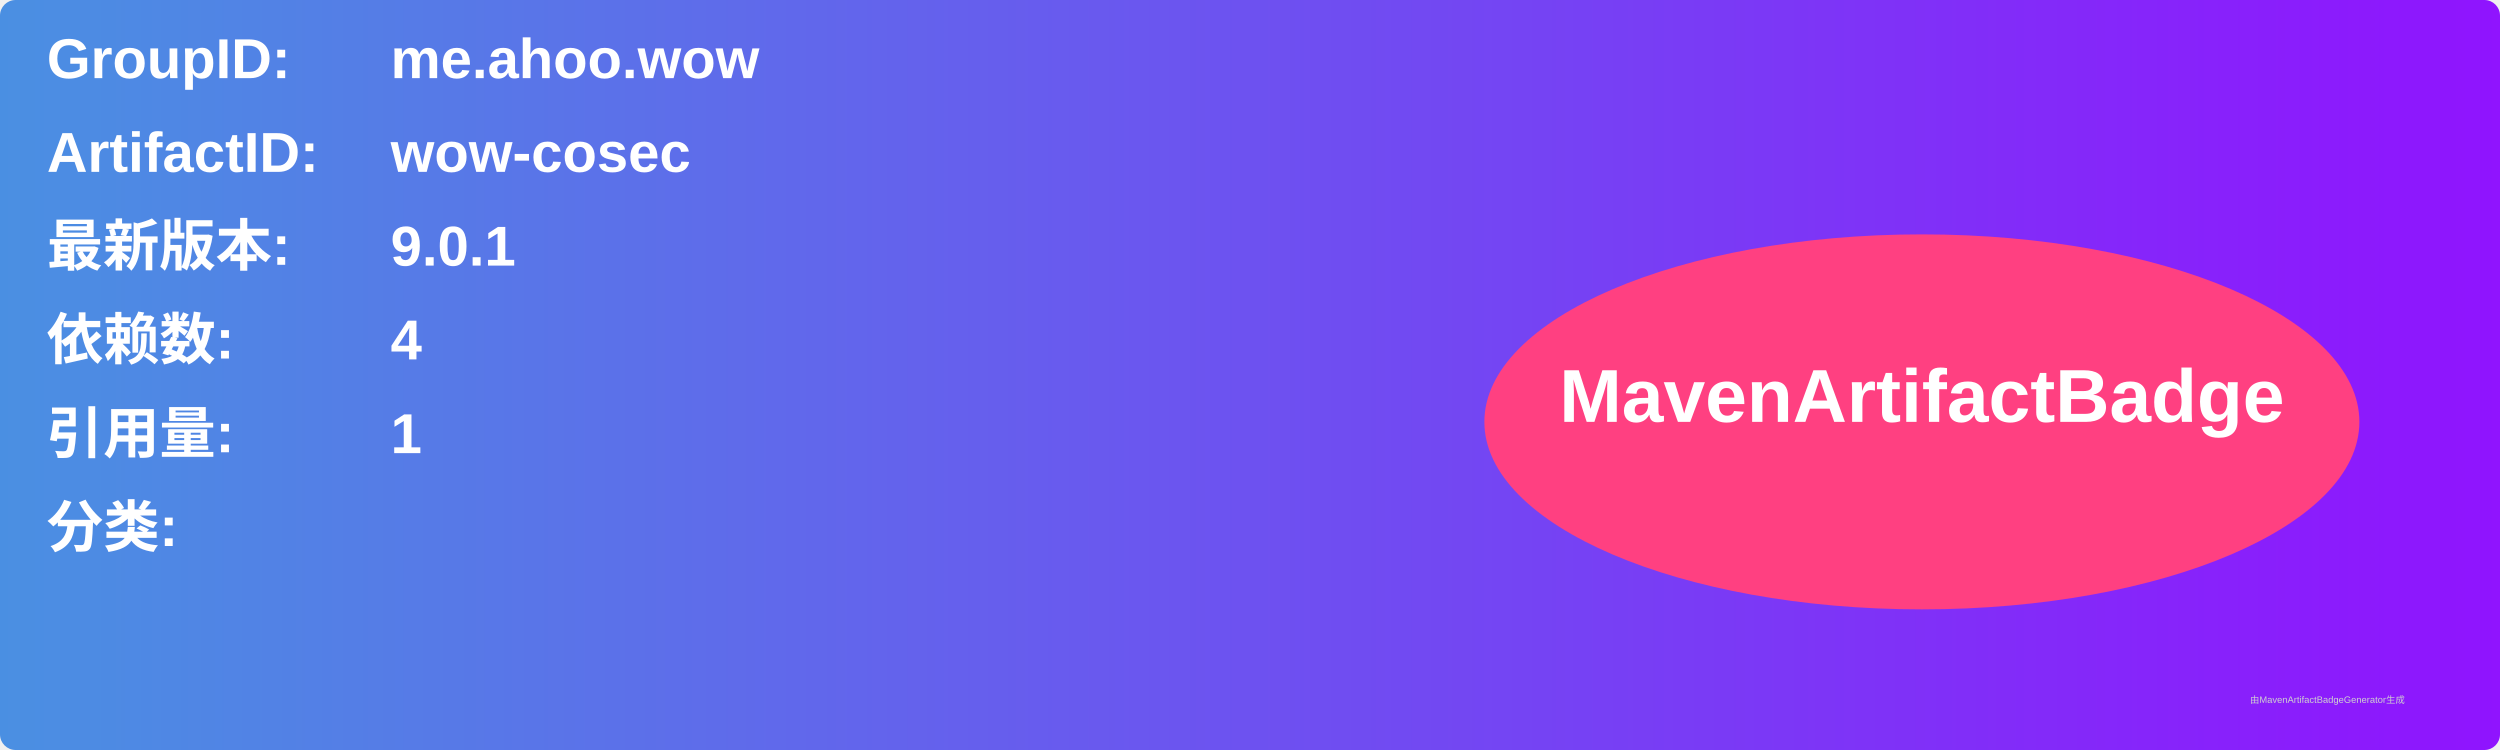
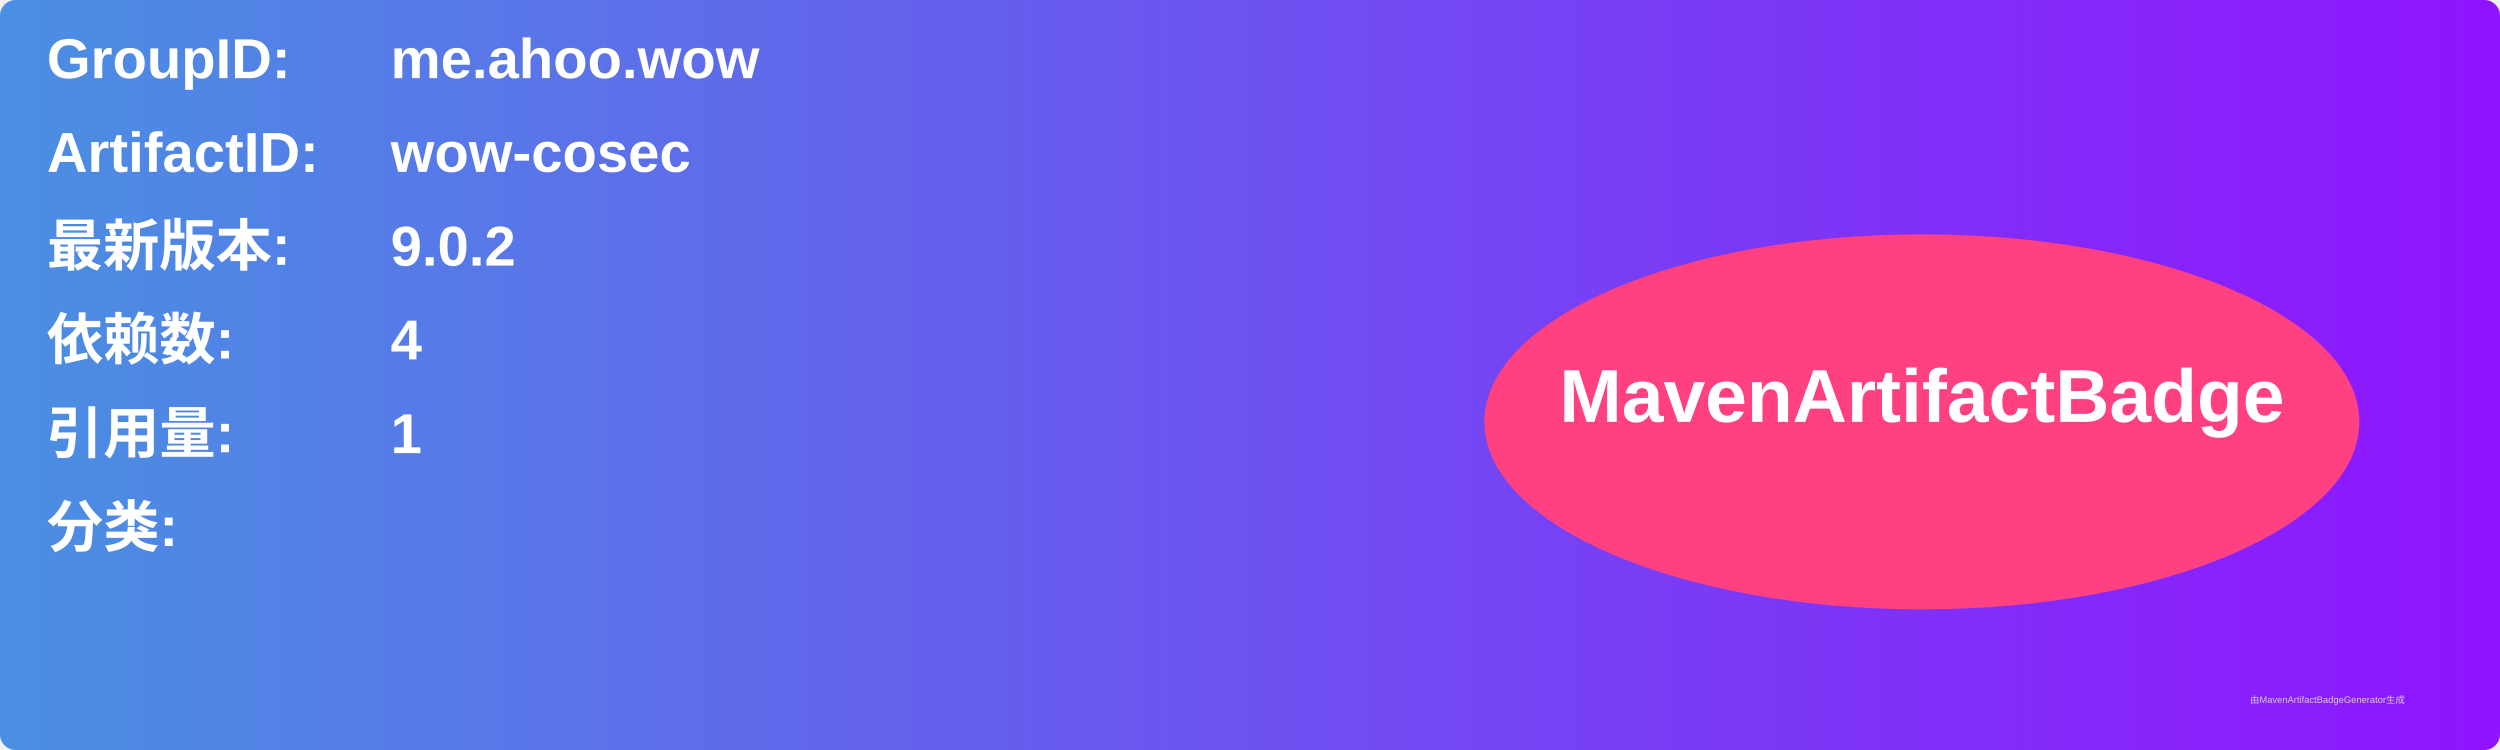
<svg xmlns="http://www.w3.org/2000/svg" width="800" height="240" viewBox="0 0 800 240">
  <linearGradient id="grad" x1="0%" y1="0%" x2="100%" y2="0%">
    <stop offset="0%" stop-color="#4a90e2" />
    <stop offset="100%" stop-color="#9013fe" />
  </linearGradient>
  <rect width="100%" height="100%" rx="5" ry="5" fill="url(#grad)" />
  <g transform="translate(15, 15)">
    <text x="0" y="10" font-family="Arial" font-size="18" fill="white" font-weight="bold" width="260">GroupID:</text>
    <text x="110" y="10" font-family="Arial" font-size="18" fill="white" font-weight="bold" width="460">me.ahoo.wow</text>
    <text x="0" y="40" font-family="Arial" font-size="18" fill="white" font-weight="bold" width="260">ArtifactID:</text>
    <text x="110" y="40" font-family="Arial" font-size="18" fill="white" font-weight="bold" width="460">wow-cosec</text>
    <text x="0" y="70" font-family="Arial" font-size="18" fill="white" font-weight="bold">最新版本:</text>
    <text x="110" y="70" font-family="Arial" font-size="18" fill="white" font-weight="bold">
-       <tspan font-weight="bold">9.0.1</tspan>
+       <tspan font-weight="bold">9.0.2</tspan>
    </text>
    <text x="0" y="100" font-family="Arial" font-size="18" fill="white" font-weight="bold">依赖数: </text>
    <text x="110" y="100" font-family="Arial" font-size="18" fill="white">
      <tspan font-weight="bold">4</tspan>
    </text>
    <text x="0" y="130" font-family="Arial" font-size="18" fill="white" font-weight="bold">引用量: </text>
    <text x="110" y="130" font-family="Arial" font-size="18" fill="white">
      <tspan font-weight="bold">1</tspan>
    </text>
    <text x="0" y="160" font-family="Arial" font-size="18" fill="white" font-weight="bold">分类:</text>
    <text x="10" y="190" font-family="Arial" font-size="10" fill="white">
      <tspan font-weight="bold" />
    </text>
    <ellipse cx="600" cy="120" rx="140" ry="60" fill="#ff4081" />
    <text x="600" y="120" text-anchor="middle" font-family="Arial" font-size="24" fill="white" font-weight="bold">MavenArtifactBadge</text>
  </g>
  <text x="720" y="225" font-family="Arial" font-size="3" fill="#d0d0d0">由MavenArtifactBadgeGenerator生成</text>
</svg>
